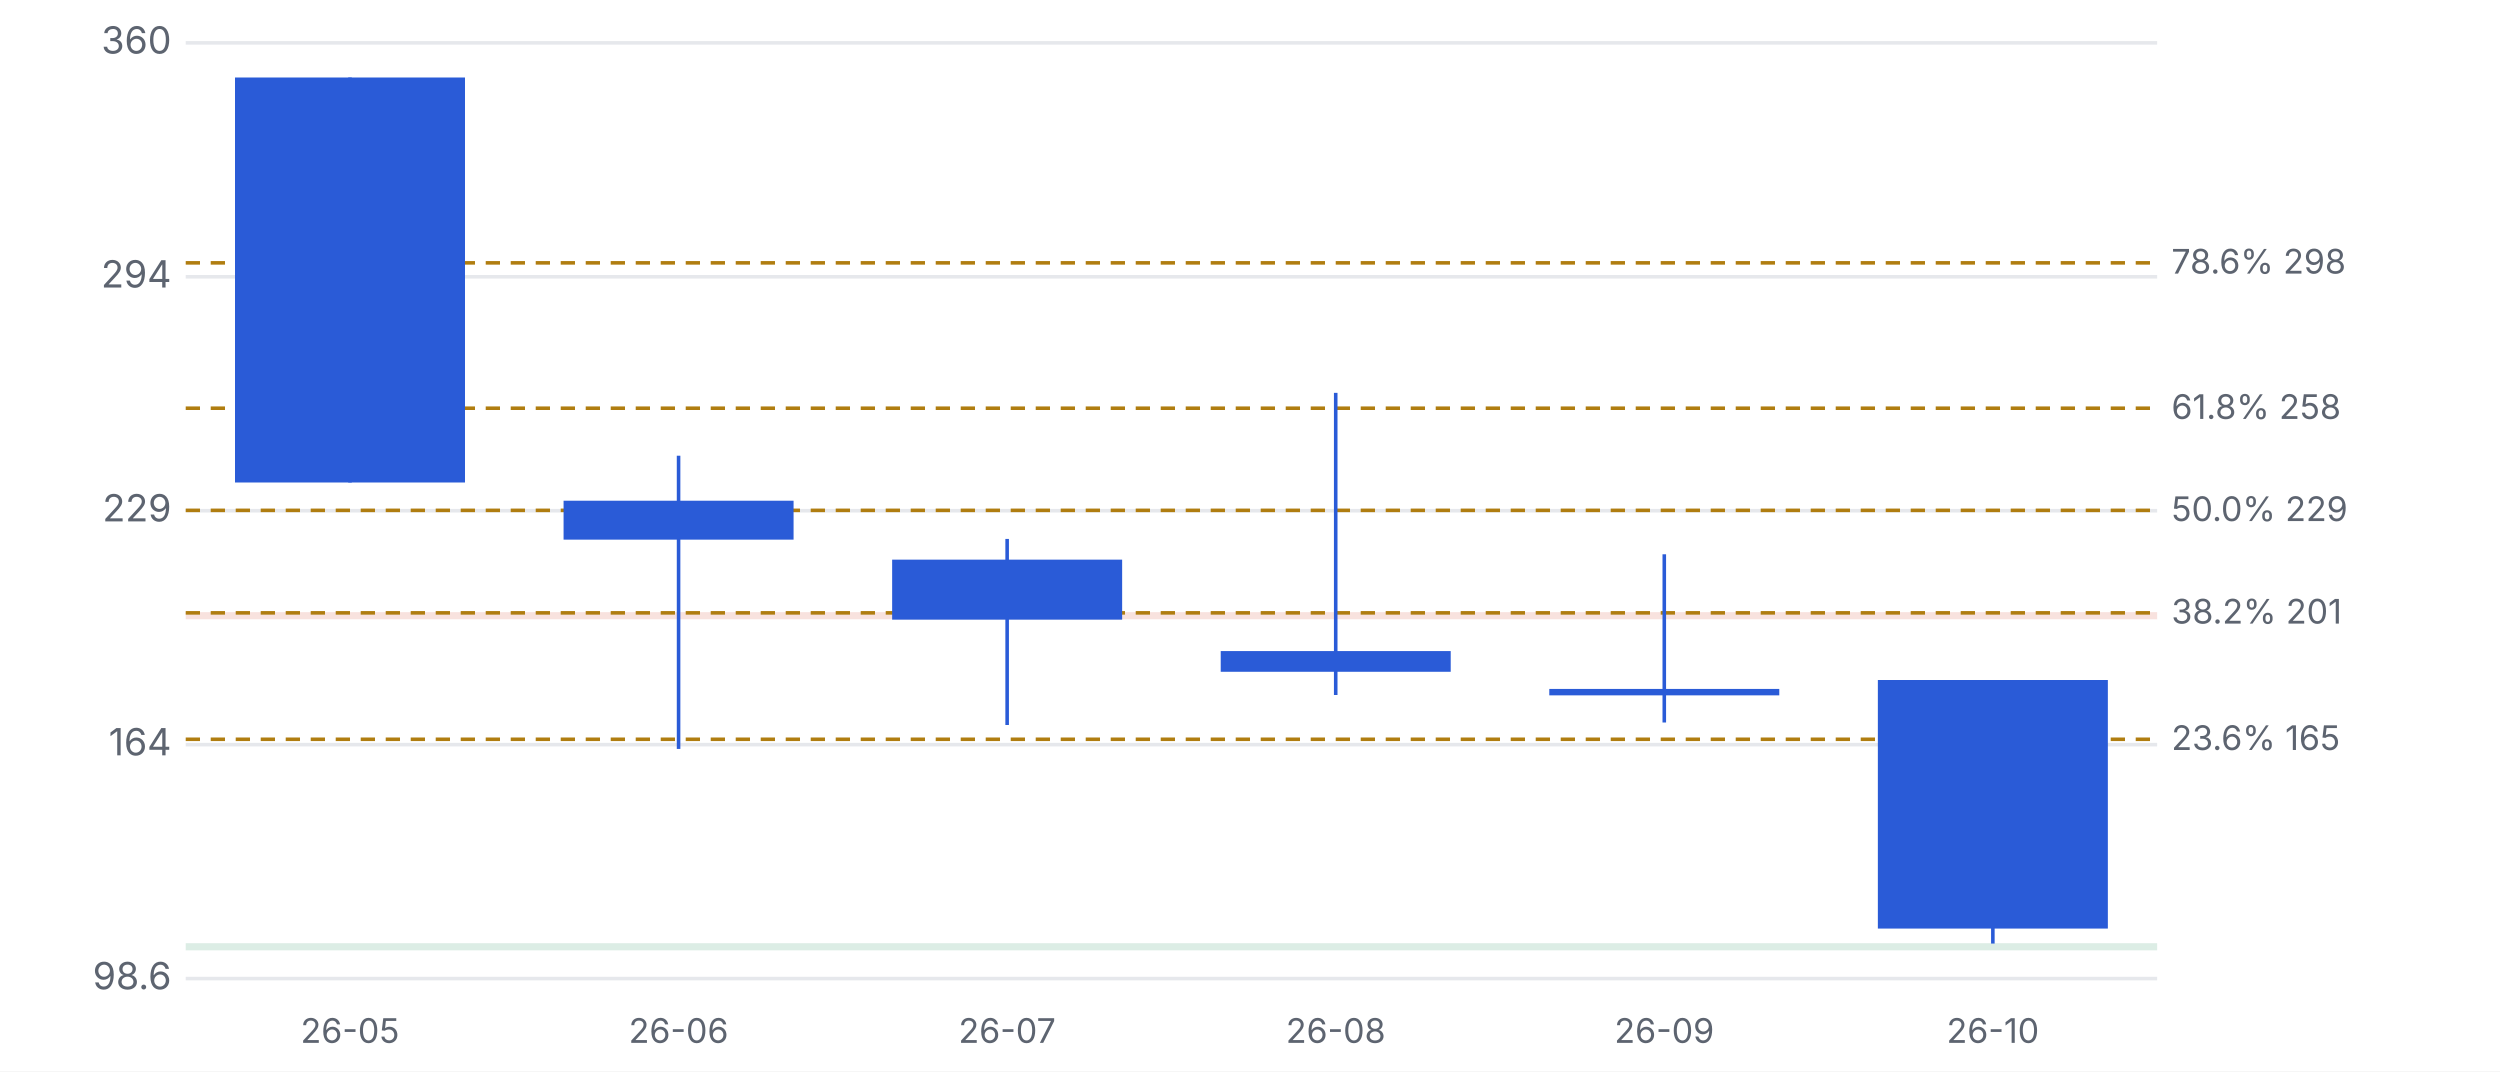
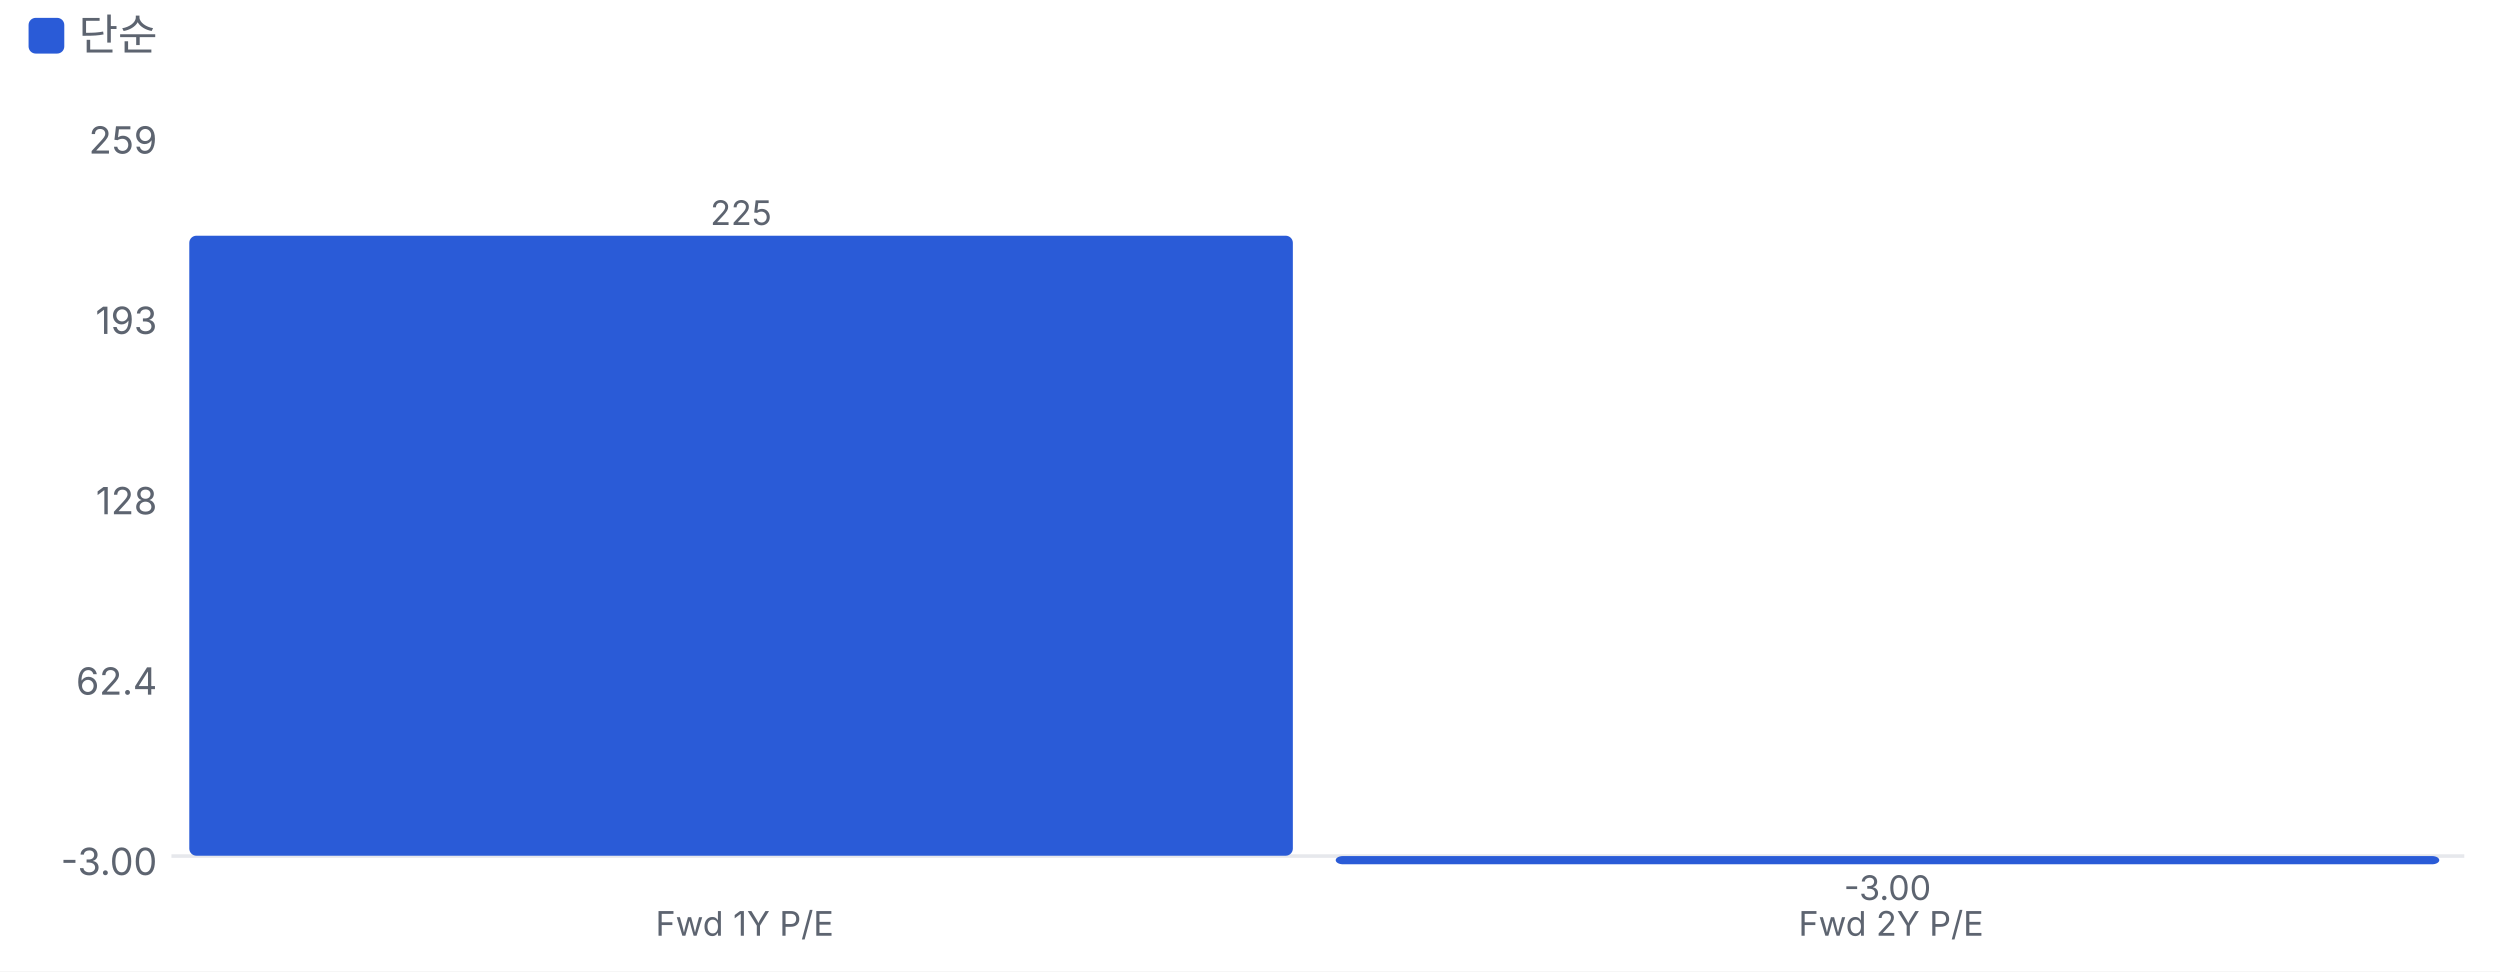
- <svg xmlns="http://www.w3.org/2000/svg" viewBox="0 0 700 300" width="700" height="300">
+ <svg xmlns="http://www.w3.org/2000/svg" viewBox="0 0 700 272" width="700" height="272">
  <style>text{fill:#5d6470;font-size:10.5px;font-family:-apple-system,'Apple SD Gothic Neo','Malgun Gothic',sans-serif}</style>
  <rect width="100%" height="100%" fill="#ffffff" />
-   <g transform="translate(0,0)">
-     <line x1="52" x2="604" y1="274.0" y2="274.0" stroke="#e6e8ec" />
-     <text x="48" y="277.0" text-anchor="end">98.6</text>
-     <line x1="52" x2="604" y1="208.5" y2="208.5" stroke="#e6e8ec" />
-     <text x="48" y="211.5" text-anchor="end">164</text>
-     <line x1="52" x2="604" y1="143.0" y2="143.0" stroke="#e6e8ec" />
-     <text x="48" y="146.0" text-anchor="end">229</text>
-     <line x1="52" x2="604" y1="77.5" y2="77.5" stroke="#e6e8ec" />
-     <text x="48" y="80.5" text-anchor="end">294</text>
-     <line x1="52" x2="604" y1="12.0" y2="12.0" stroke="#e6e8ec" />
-     <text x="48" y="15.0" text-anchor="end">360</text>
-     <rect x="52" y="264.1" width="552" height="2.0" fill="#1f8a5b" opacity="0.16" />
-     <rect x="52" y="171.4" width="552" height="2.0" fill="#d0452f" opacity="0.16" />
-     <line x1="52" x2="604" y1="207.0" y2="207.0" stroke="#b07d10" stroke-dasharray="4 3" />
-     <text x="608" y="210.0" style="font-size:9.5px">23.6% 165</text>
-     <line x1="52" x2="604" y1="171.6" y2="171.6" stroke="#b07d10" stroke-dasharray="4 3" />
-     <text x="608" y="174.6" style="font-size:9.5px">38.2% 201</text>
-     <line x1="52" x2="604" y1="142.9" y2="142.9" stroke="#b07d10" stroke-dasharray="4 3" />
-     <text x="608" y="145.9" style="font-size:9.5px">50.0% 229</text>
-     <line x1="52" x2="604" y1="114.3" y2="114.3" stroke="#b07d10" stroke-dasharray="4 3" />
-     <text x="608" y="117.3" style="font-size:9.5px">61.8% 258</text>
-     <line x1="52" x2="604" y1="73.6" y2="73.6" stroke="#b07d10" stroke-dasharray="4 3" />
-     <text x="608" y="76.6" style="font-size:9.5px">78.6% 298</text>
-     <line x1="98.0" x2="98.0" y1="21.7" y2="135.1" stroke="#2a5bd7" />
-     <rect x="65.8" y="21.7" width="64.4" height="113.4" fill="#2a5bd7" />
-     <text x="98.0" y="292" text-anchor="middle" style="font-size:9.5px">26-05</text>
-     <line x1="190.0" x2="190.0" y1="127.6" y2="209.7" stroke="#2a5bd7" />
-     <rect x="157.8" y="140.2" width="64.4" height="10.9" fill="#2a5bd7" />
-     <text x="190.0" y="292" text-anchor="middle" style="font-size:9.5px">26-06</text>
-     <line x1="282.0" x2="282.0" y1="150.9" y2="203.0" stroke="#2a5bd7" />
-     <rect x="249.8" y="156.7" width="64.4" height="16.8" fill="#2a5bd7" />
-     <text x="282.0" y="292" text-anchor="middle" style="font-size:9.5px">26-07</text>
-     <line x1="374.0" x2="374.0" y1="110.0" y2="194.6" stroke="#2a5bd7" />
-     <rect x="341.8" y="182.3" width="64.4" height="5.8" fill="#2a5bd7" />
-     <text x="374.0" y="292" text-anchor="middle" style="font-size:9.5px">26-08</text>
-     <line x1="466.0" x2="466.0" y1="155.2" y2="202.3" stroke="#2a5bd7" />
-     <rect x="433.8" y="192.9" width="64.4" height="1.8" fill="#2a5bd7" />
-     <text x="466.0" y="292" text-anchor="middle" style="font-size:9.5px">26-09</text>
-     <line x1="558.0" x2="558.0" y1="190.4" y2="264.2" stroke="#2a5bd7" />
-     <rect x="525.8" y="190.4" width="64.4" height="69.6" fill="#2a5bd7" />
-     <text x="558.0" y="292" text-anchor="middle" style="font-size:9.5px">26-10</text>
+   <rect x="8" y="5" width="10" height="10" rx="2" fill="#2a5bd7" />
+   <text x="22" y="14" style="font-size:12px">단순</text>
+   <g transform="translate(0,22)">
+     <line x1="48" x2="690" y1="217.7" y2="217.7" stroke="#e6e8ec" />
+     <text x="44" y="223.0" text-anchor="end">-3.00</text>
+     <text x="44" y="172.5" text-anchor="end">62.4</text>
+     <text x="44" y="122.0" text-anchor="end">128</text>
+     <text x="44" y="71.5" text-anchor="end">193</text>
+     <text x="44" y="21.0" text-anchor="end">259</text>
+     <rect x="53.0" y="44.0" width="309.0" height="173.6" rx="2" fill="#2a5bd7" />
+     <text x="207.5" y="41.0" text-anchor="middle" style="font-size:9.5px">225</text>
+     <text x="208.5" y="240" text-anchor="middle" style="font-size:9.5px">Fwd 1Y P/E</text>
+     <rect x="374.0" y="217.7" width="309.0" height="2.3" rx="2" fill="#2a5bd7" />
+     <text x="528.5" y="230.0" text-anchor="middle" style="font-size:9.5px">-3.00</text>
+     <text x="529.5" y="240" text-anchor="middle" style="font-size:9.5px">Fwd 2Y P/E</text>
  </g>
</svg>
